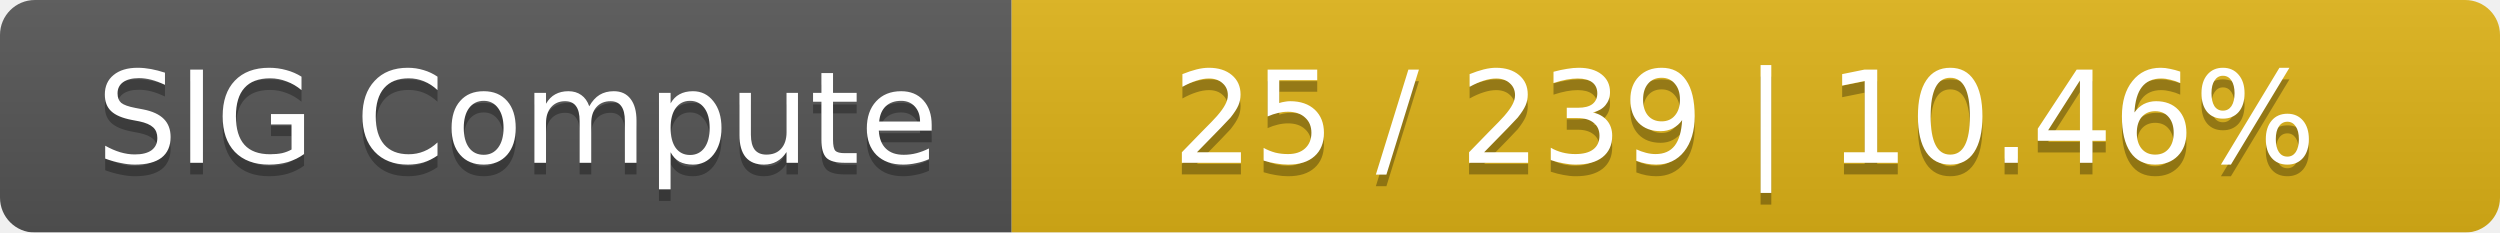
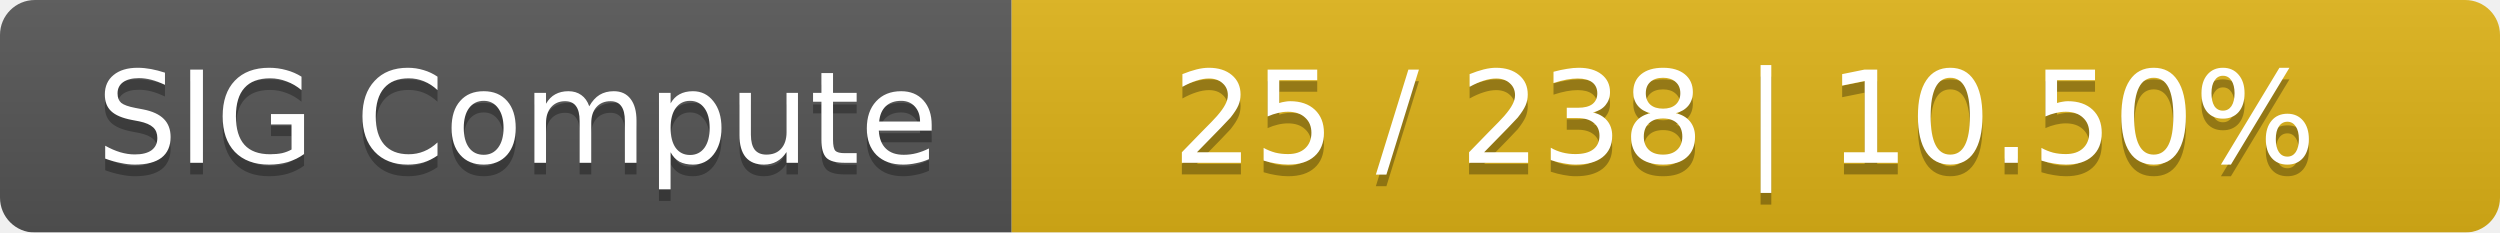
<svg xmlns="http://www.w3.org/2000/svg" width="215" height="20">
  <linearGradient id="smooth" x2="0" y2="100%">
    <stop offset="0" stop-color="#bbb" stop-opacity=".1" />
    <stop offset="1" stop-opacity=".1" />
  </linearGradient>
  <mask id="round">
    <rect width="215" height="20" rx="3" fill="#fff" />
  </mask>
  <g mask="url(#round)">
    <rect width="87" height="20" fill="#555" />
    <rect x="87" width="128" height="20" fill="#dfb317" />
    <rect width="215" height="20" fill="url(#smooth)" />
  </g>
  <g fill="#fff" text-anchor="middle" font-family="DejaVu Sans,Verdana,Geneva,sans-serif" font-size="11">
    <text x="44.5" y="15" fill="#010101" fill-opacity=".3">SIG Compute</text>
    <text x="44.5" y="14">SIG Compute</text>
-     <text x="150" y="15" fill="#010101" fill-opacity=".3">25 / 239    |    10.46%</text>
-     <text x="150" y="14">25 / 239    |    10.46%</text>
+     <text x="150" y="15" fill="#010101" fill-opacity=".3">25 / 238    |    10.50%</text>
+     <text x="150" y="14">25 / 238    |    10.50%</text>
  </g>
</svg>
